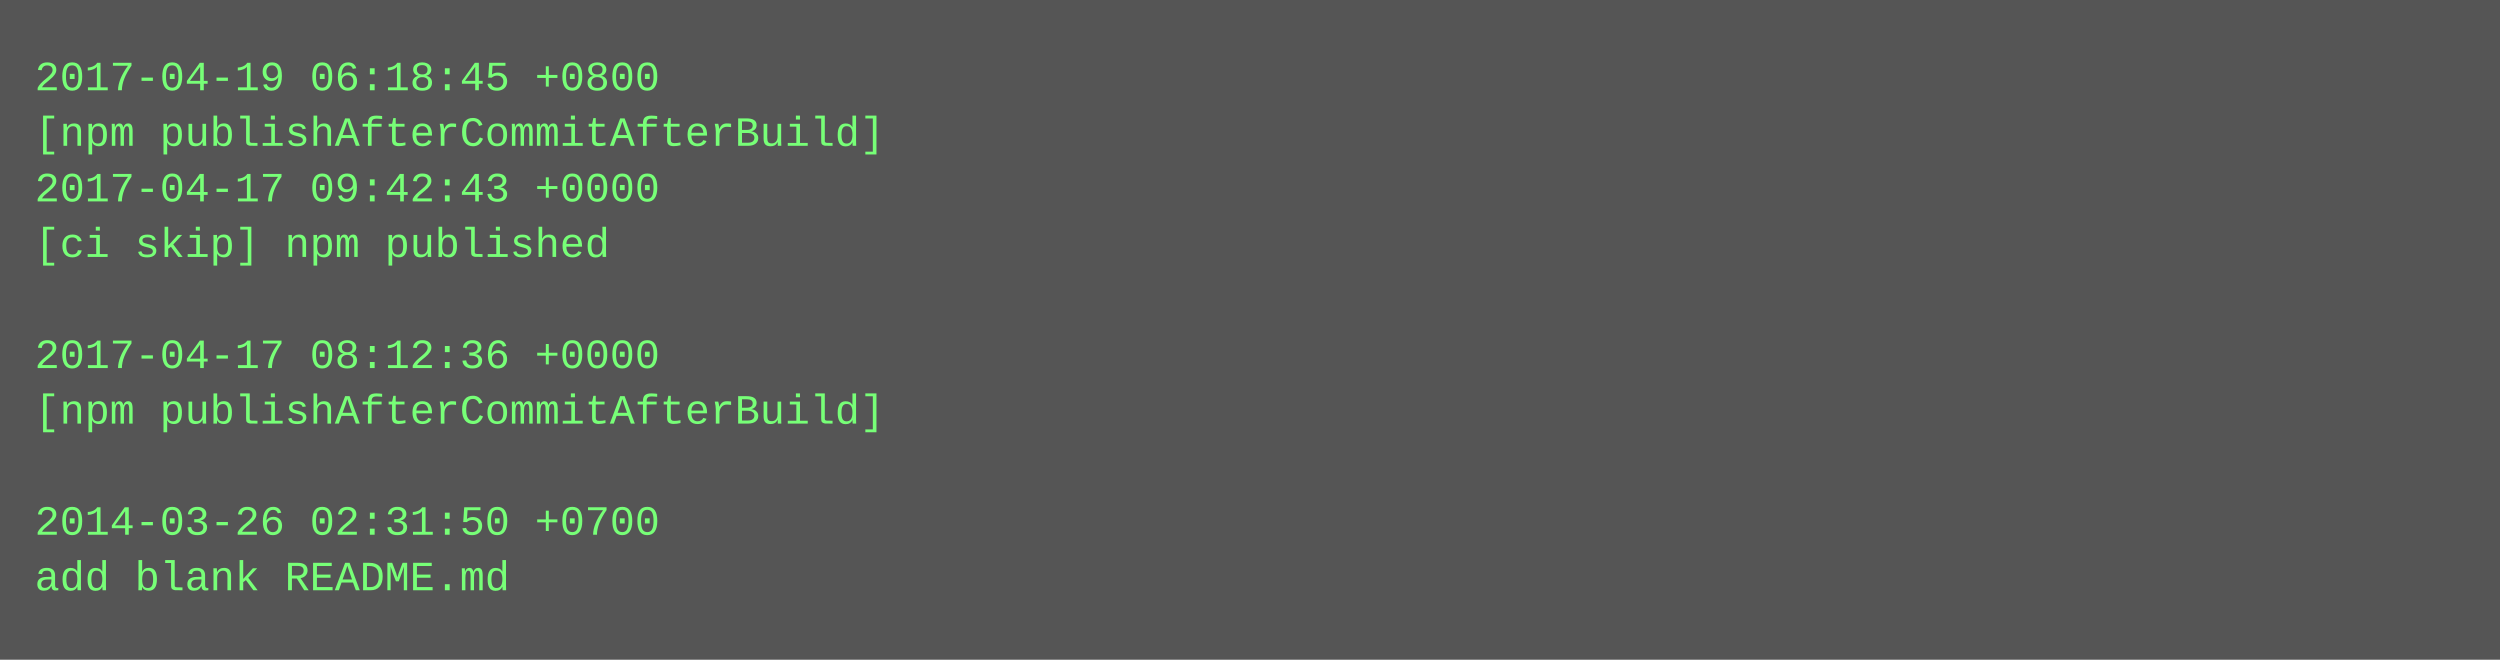
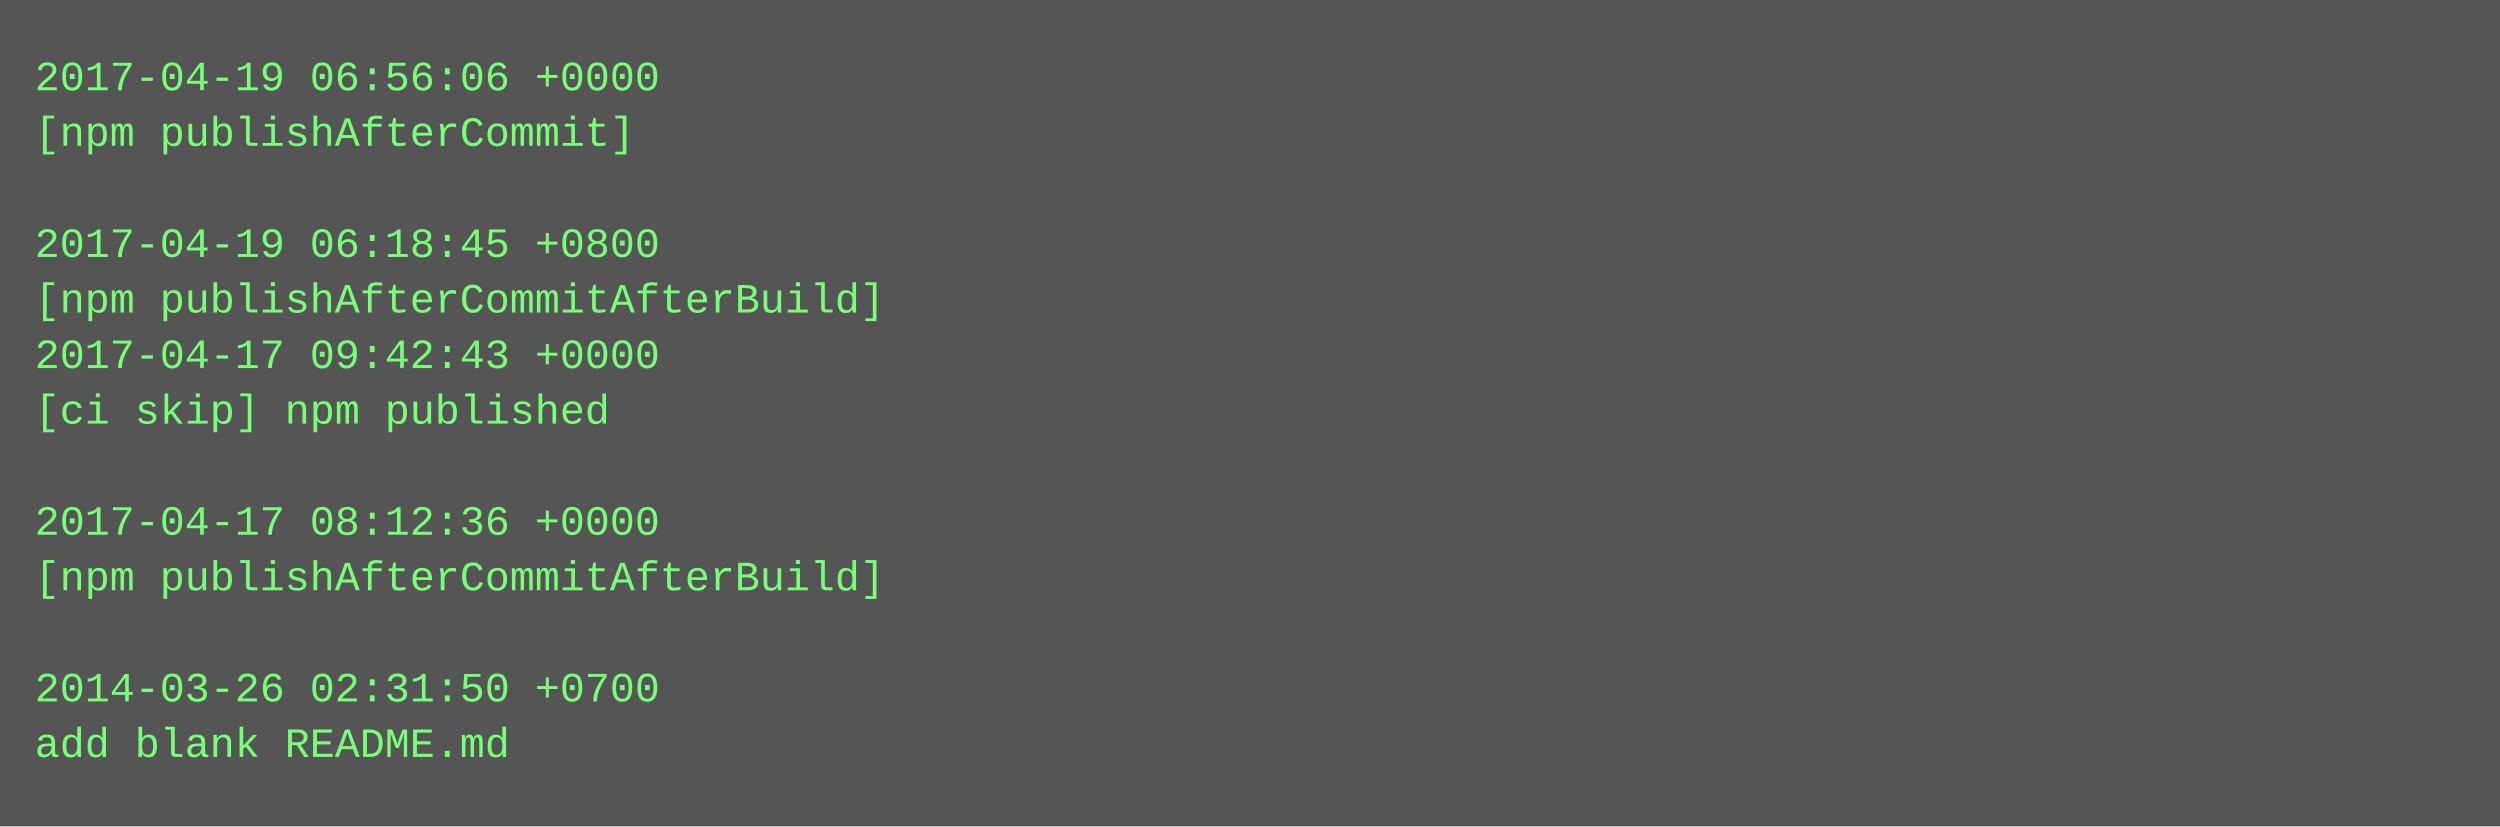
- <svg xmlns="http://www.w3.org/2000/svg" height="190" width="720">
-   <rect height="190" fill="#555" width="720" />
+ <svg xmlns="http://www.w3.org/2000/svg" height="238" width="720">
+   <rect height="238" fill="#555" width="720" />
  <text fill="#7f7" font-family="Courier New" font-size="12" xml:space="preserve">
-     <tspan x="10" y="26">2017-04-19 06:18:45 +0800</tspan>
-     <tspan x="10" y="42">[npm publishAfterCommitAfterBuild]</tspan>
-     <tspan x="10" y="58">2017-04-17 09:42:43 +0000</tspan>
-     <tspan x="10" y="74">[ci skip] npm published</tspan>
-     <tspan x="10" y="90" />
-     <tspan x="10" y="106">2017-04-17 08:12:36 +0000</tspan>
-     <tspan x="10" y="122">[npm publishAfterCommitAfterBuild]</tspan>
+     <tspan x="10" y="26">2017-04-19 06:56:06 +0000</tspan>
+     <tspan x="10" y="42">[npm publishAfterCommit]</tspan>
+     <tspan x="10" y="58" />
+     <tspan x="10" y="74">2017-04-19 06:18:45 +0800</tspan>
+     <tspan x="10" y="90">[npm publishAfterCommitAfterBuild]</tspan>
+     <tspan x="10" y="106">2017-04-17 09:42:43 +0000</tspan>
+     <tspan x="10" y="122">[ci skip] npm published</tspan>
    <tspan x="10" y="138" />
-     <tspan x="10" y="154">2014-03-26 02:31:50 +0700</tspan>
-     <tspan x="10" y="170">add blank README.md</tspan>
+     <tspan x="10" y="154">2017-04-17 08:12:36 +0000</tspan>
+     <tspan x="10" y="170">[npm publishAfterCommitAfterBuild]</tspan>
+     <tspan x="10" y="186" />
+     <tspan x="10" y="202">2014-03-26 02:31:50 +0700</tspan>
+     <tspan x="10" y="218">add blank README.md</tspan>
  </text>
</svg>
